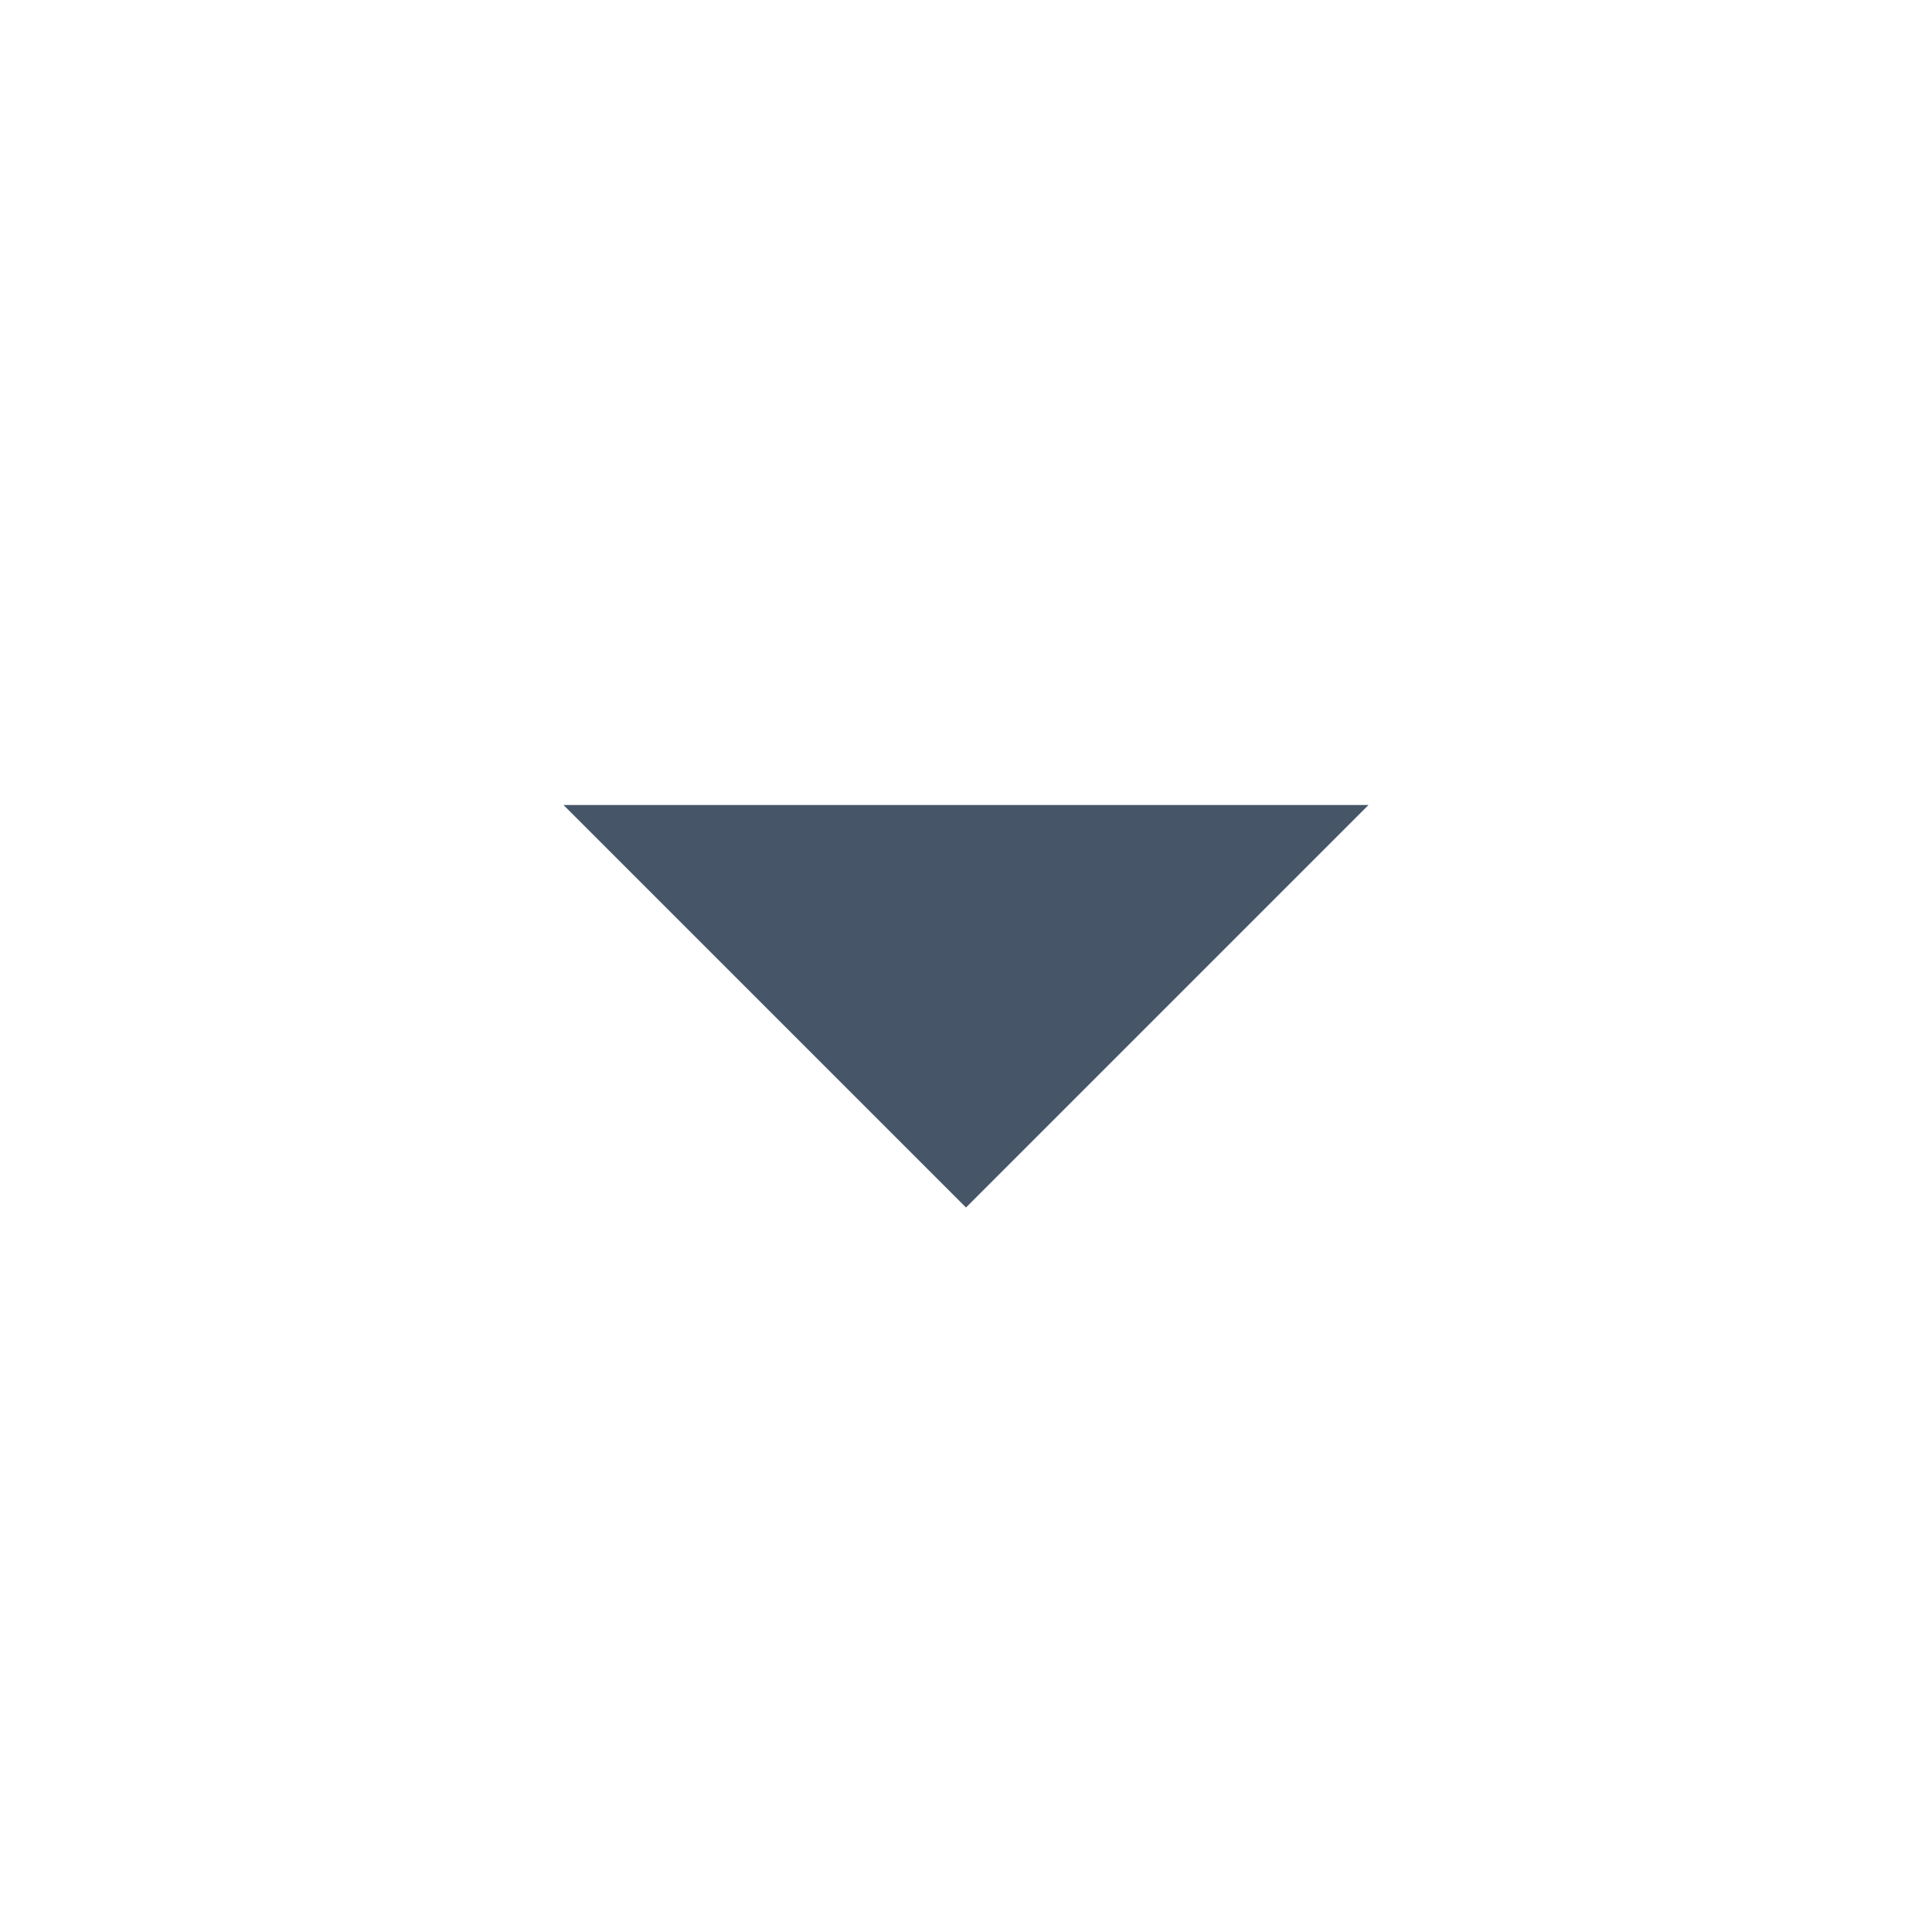
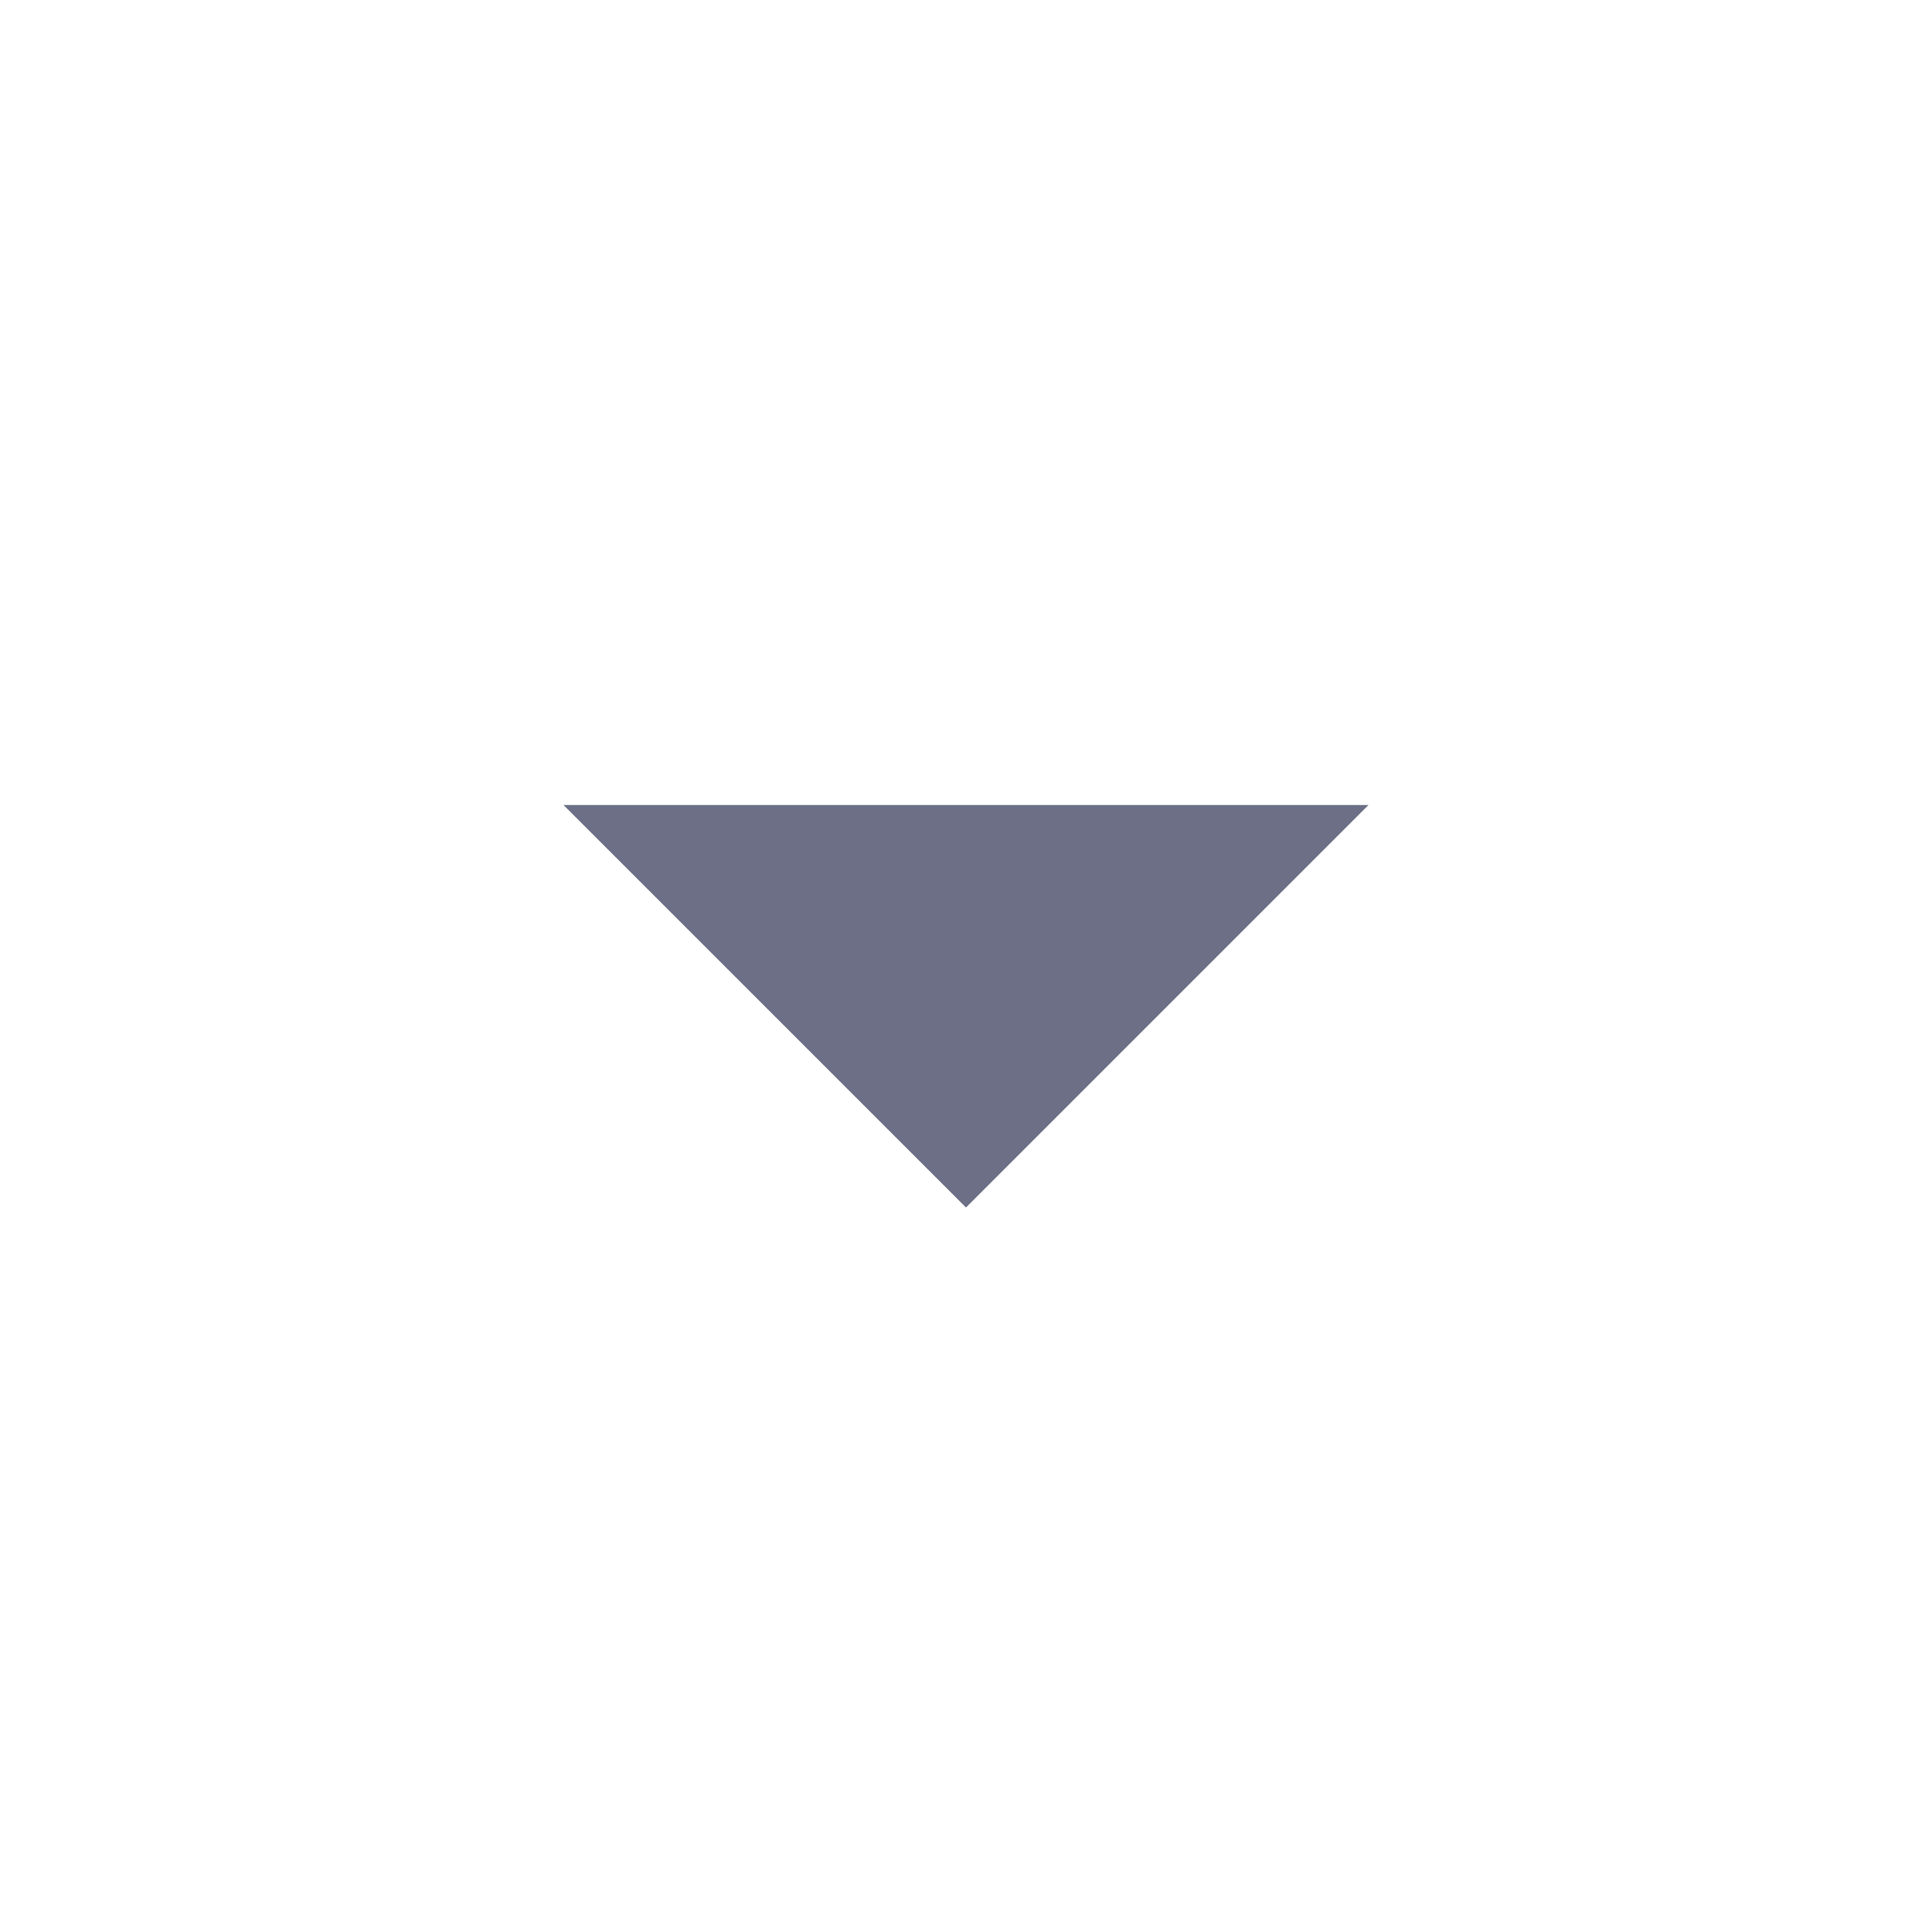
<svg xmlns="http://www.w3.org/2000/svg" viewBox="0 0 24 24">
-   <path fill="#475569" d="M7 10l5 5 5-5z" />
+   <path fill="#6c6f85" d="M7 10l5 5 5-5z" />
</svg>
